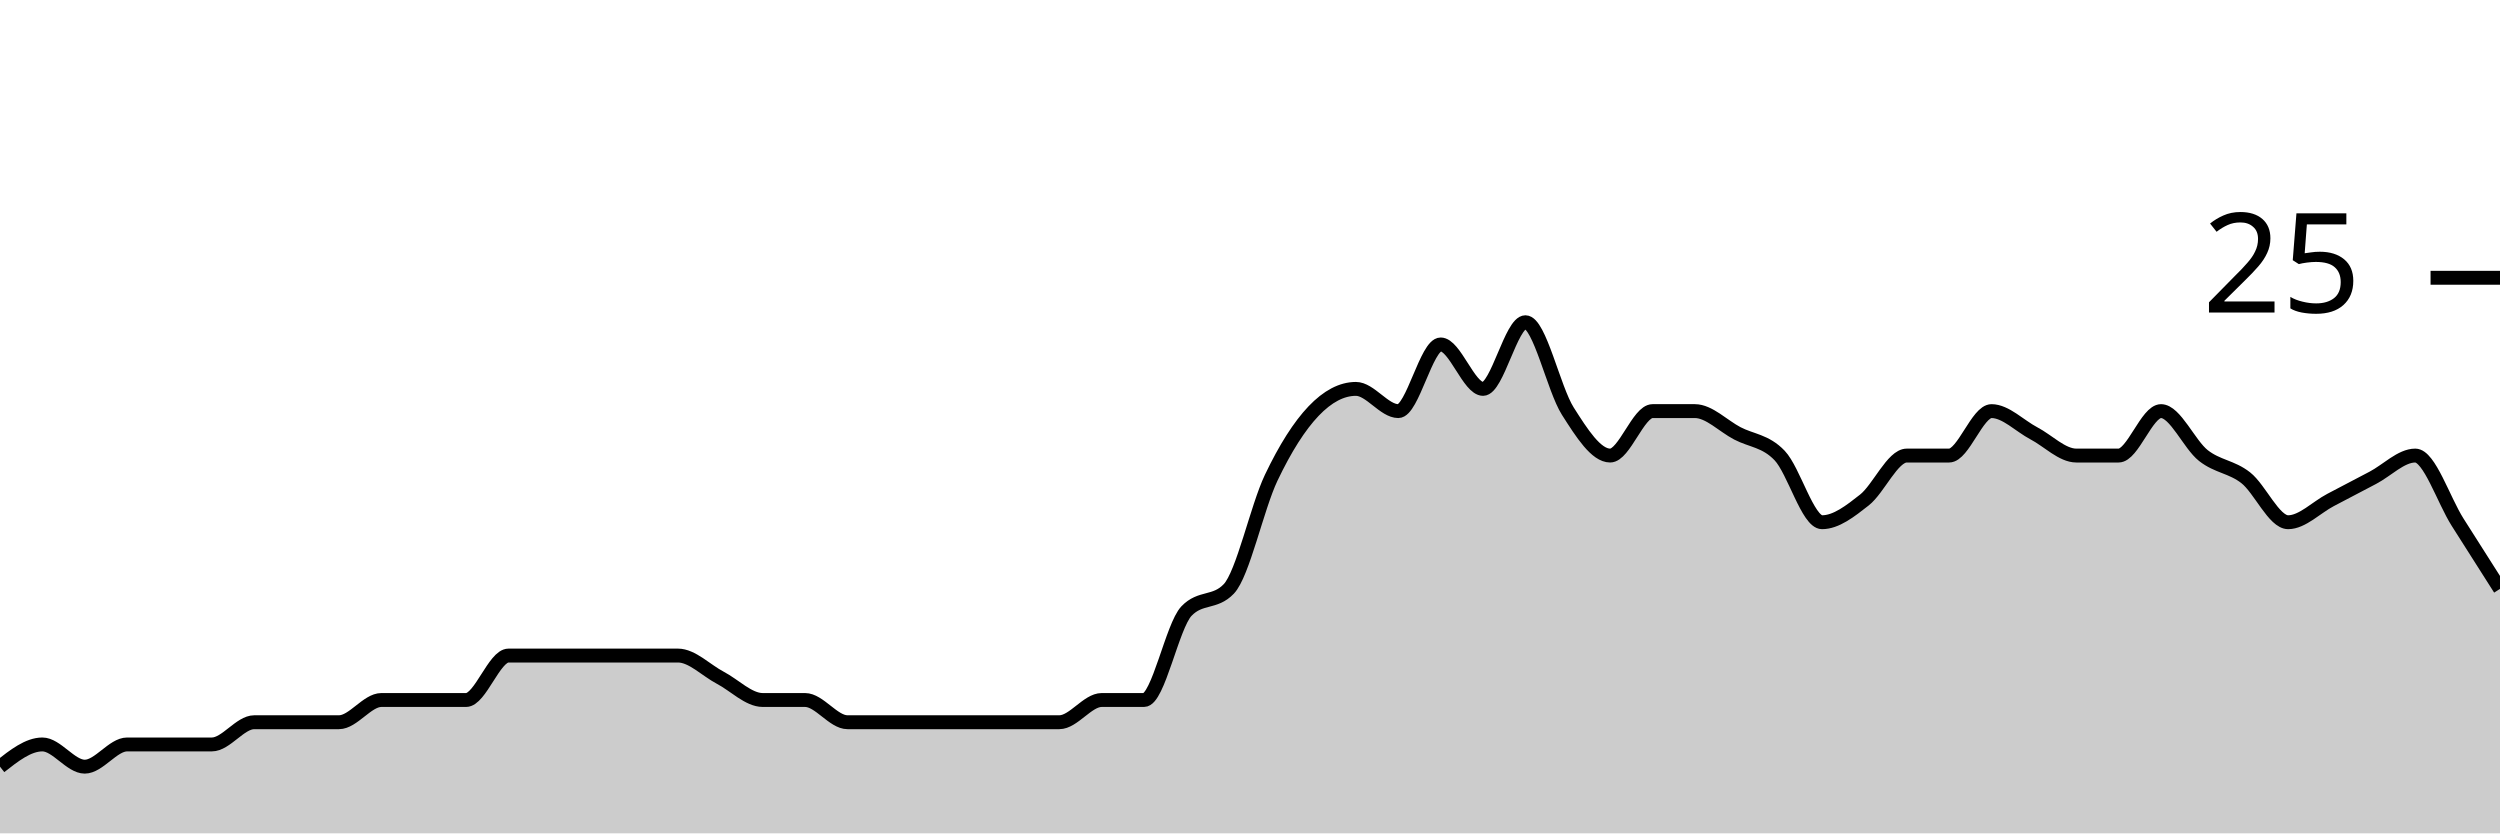
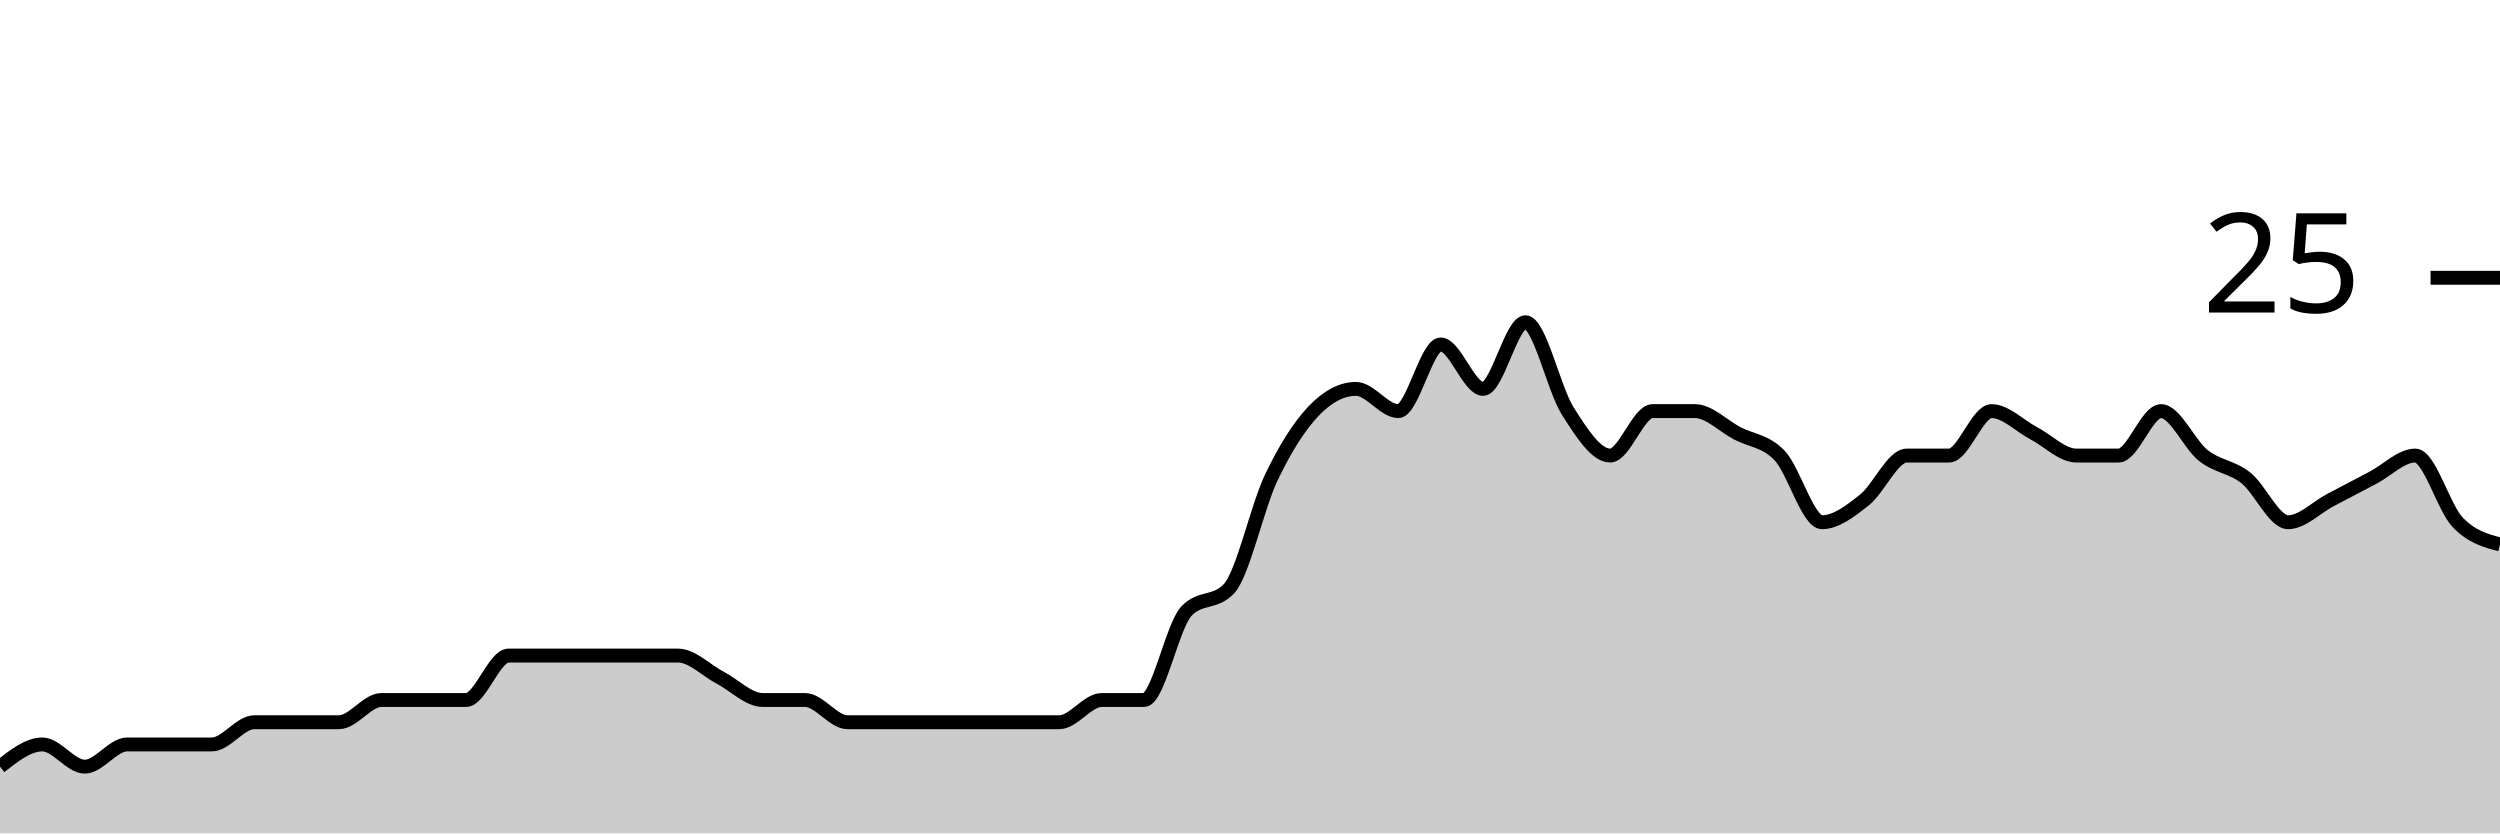
<svg xmlns="http://www.w3.org/2000/svg" viewBox="0 0 180 60">
  <g transform="translate(0,20)">
-     <path class="area" fill="rgba(0, 0, 0, 0.2)" d="M0,35.2C1.017,34.4,2.034,33.6,3.051,33.6C4.068,33.6,5.085,35.2,6.102,35.2C7.119,35.2,8.136,33.6,9.153,33.6C10.169,33.6,11.186,33.6,12.203,33.6C13.22,33.6,14.237,33.6,15.254,33.6C16.271,33.6,17.288,32,18.305,32C19.322,32,20.339,32,21.356,32C22.373,32,23.39,32,24.407,32C25.424,32,26.441,30.4,27.458,30.4C28.475,30.4,29.492,30.4,30.508,30.4C31.525,30.4,32.542,30.4,33.559,30.4C34.576,30.4,35.593,27.2,36.61,27.2C37.627,27.2,38.644,27.2,39.661,27.2C40.678,27.2,41.695,27.2,42.712,27.2C43.729,27.2,44.746,27.2,45.763,27.2C46.78,27.2,47.797,27.2,48.814,27.2C49.831,27.2,50.847,28.267,51.864,28.8C52.881,29.333,53.898,30.4,54.915,30.4C55.932,30.4,56.949,30.4,57.966,30.4C58.983,30.4,60,32,61.017,32C62.034,32,63.051,32,64.068,32C65.085,32,66.102,32,67.119,32C68.136,32,69.153,32,70.169,32C71.186,32,72.203,32,73.22,32C74.237,32,75.254,32,76.271,32C77.288,32,78.305,30.4,79.322,30.4C80.339,30.4,81.356,30.4,82.373,30.4C83.39,30.4,84.407,25.067,85.424,24C86.441,22.933,87.458,23.467,88.475,22.4C89.492,21.333,90.508,16.533,91.525,14.4C92.542,12.267,93.559,10.667,94.576,9.6C95.593,8.533,96.61,8,97.627,8C98.644,8,99.661,9.6,100.678,9.6C101.695,9.6,102.712,4.8,103.729,4.8C104.746,4.8,105.763,8,106.78,8C107.797,8,108.814,3.2,109.831,3.2C110.847,3.2,111.864,8,112.881,9.6C113.898,11.2,114.915,12.8,115.932,12.8C116.949,12.8,117.966,9.6,118.983,9.6C120,9.6,121.017,9.6,122.034,9.6C123.051,9.6,124.068,10.667,125.085,11.2C126.102,11.733,127.119,11.733,128.136,12.8C129.153,13.867,130.169,17.6,131.186,17.6C132.203,17.6,133.22,16.8,134.237,16C135.254,15.2,136.271,12.8,137.288,12.8C138.305,12.8,139.322,12.8,140.339,12.8C141.356,12.8,142.373,9.6,143.39,9.6C144.407,9.6,145.424,10.667,146.441,11.2C147.458,11.733,148.475,12.8,149.492,12.8C150.508,12.8,151.525,12.8,152.542,12.8C153.559,12.8,154.576,9.6,155.593,9.6C156.61,9.6,157.627,12,158.644,12.8C159.661,13.6,160.678,13.6,161.695,14.4C162.712,15.2,163.729,17.6,164.746,17.6C165.763,17.6,166.78,16.533,167.797,16C168.814,15.467,169.831,14.933,170.847,14.4C171.864,13.867,172.881,12.8,173.898,12.8C174.915,12.8,175.932,16,176.949,17.6C177.966,19.2,178.983,20.8,180,22.4L180,40C178.983,40,177.966,40,176.949,40C175.932,40,174.915,40,173.898,40C172.881,40,171.864,40,170.847,40C169.831,40,168.814,40,167.797,40C166.78,40,165.763,40,164.746,40C163.729,40,162.712,40,161.695,40C160.678,40,159.661,40,158.644,40C157.627,40,156.61,40,155.593,40C154.576,40,153.559,40,152.542,40C151.525,40,150.508,40,149.492,40C148.475,40,147.458,40,146.441,40C145.424,40,144.407,40,143.39,40C142.373,40,141.356,40,140.339,40C139.322,40,138.305,40,137.288,40C136.271,40,135.254,40,134.237,40C133.22,40,132.203,40,131.186,40C130.169,40,129.153,40,128.136,40C127.119,40,126.102,40,125.085,40C124.068,40,123.051,40,122.034,40C121.017,40,120,40,118.983,40C117.966,40,116.949,40,115.932,40C114.915,40,113.898,40,112.881,40C111.864,40,110.847,40,109.831,40C108.814,40,107.797,40,106.78,40C105.763,40,104.746,40,103.729,40C102.712,40,101.695,40,100.678,40C99.661,40,98.644,40,97.627,40C96.61,40,95.593,40,94.576,40C93.559,40,92.542,40,91.525,40C90.508,40,89.492,40,88.475,40C87.458,40,86.441,40,85.424,40C84.407,40,83.39,40,82.373,40C81.356,40,80.339,40,79.322,40C78.305,40,77.288,40,76.271,40C75.254,40,74.237,40,73.22,40C72.203,40,71.186,40,70.169,40C69.153,40,68.136,40,67.119,40C66.102,40,65.085,40,64.068,40C63.051,40,62.034,40,61.017,40C60,40,58.983,40,57.966,40C56.949,40,55.932,40,54.915,40C53.898,40,52.881,40,51.864,40C50.847,40,49.831,40,48.814,40C47.797,40,46.78,40,45.763,40C44.746,40,43.729,40,42.712,40C41.695,40,40.678,40,39.661,40C38.644,40,37.627,40,36.61,40C35.593,40,34.576,40,33.559,40C32.542,40,31.525,40,30.508,40C29.492,40,28.475,40,27.458,40C26.441,40,25.424,40,24.407,40C23.39,40,22.373,40,21.356,40C20.339,40,19.322,40,18.305,40C17.288,40,16.271,40,15.254,40C14.237,40,13.22,40,12.203,40C11.186,40,10.169,40,9.153,40C8.136,40,7.119,40,6.102,40C5.085,40,4.068,40,3.051,40C2.034,40,1.017,40,0,40Z" />
-     <path class="line" stroke="black" fill="none" d="M0,35.2C1.017,34.4,2.034,33.6,3.051,33.6C4.068,33.6,5.085,35.2,6.102,35.2C7.119,35.2,8.136,33.6,9.153,33.6C10.169,33.6,11.186,33.6,12.203,33.6C13.22,33.6,14.237,33.6,15.254,33.6C16.271,33.6,17.288,32,18.305,32C19.322,32,20.339,32,21.356,32C22.373,32,23.39,32,24.407,32C25.424,32,26.441,30.4,27.458,30.4C28.475,30.4,29.492,30.4,30.508,30.4C31.525,30.4,32.542,30.4,33.559,30.4C34.576,30.4,35.593,27.2,36.61,27.2C37.627,27.2,38.644,27.2,39.661,27.2C40.678,27.2,41.695,27.2,42.712,27.2C43.729,27.2,44.746,27.2,45.763,27.2C46.78,27.2,47.797,27.2,48.814,27.2C49.831,27.2,50.847,28.267,51.864,28.8C52.881,29.333,53.898,30.4,54.915,30.4C55.932,30.4,56.949,30.4,57.966,30.4C58.983,30.4,60,32,61.017,32C62.034,32,63.051,32,64.068,32C65.085,32,66.102,32,67.119,32C68.136,32,69.153,32,70.169,32C71.186,32,72.203,32,73.22,32C74.237,32,75.254,32,76.271,32C77.288,32,78.305,30.4,79.322,30.4C80.339,30.4,81.356,30.4,82.373,30.4C83.39,30.4,84.407,25.067,85.424,24C86.441,22.933,87.458,23.467,88.475,22.4C89.492,21.333,90.508,16.533,91.525,14.4C92.542,12.267,93.559,10.667,94.576,9.6C95.593,8.533,96.61,8,97.627,8C98.644,8,99.661,9.6,100.678,9.6C101.695,9.6,102.712,4.8,103.729,4.8C104.746,4.8,105.763,8,106.78,8C107.797,8,108.814,3.2,109.831,3.2C110.847,3.2,111.864,8,112.881,9.6C113.898,11.2,114.915,12.8,115.932,12.8C116.949,12.8,117.966,9.6,118.983,9.6C120,9.6,121.017,9.6,122.034,9.6C123.051,9.6,124.068,10.667,125.085,11.2C126.102,11.733,127.119,11.733,128.136,12.8C129.153,13.867,130.169,17.6,131.186,17.6C132.203,17.6,133.22,16.8,134.237,16C135.254,15.2,136.271,12.8,137.288,12.8C138.305,12.8,139.322,12.8,140.339,12.8C141.356,12.8,142.373,9.6,143.39,9.6C144.407,9.6,145.424,10.667,146.441,11.2C147.458,11.733,148.475,12.8,149.492,12.8C150.508,12.8,151.525,12.8,152.542,12.8C153.559,12.8,154.576,9.6,155.593,9.6C156.61,9.6,157.627,12,158.644,12.8C159.661,13.6,160.678,13.6,161.695,14.4C162.712,15.2,163.729,17.6,164.746,17.6C165.763,17.6,166.78,16.533,167.797,16C168.814,15.467,169.831,14.933,170.847,14.4C171.864,13.867,172.881,12.8,173.898,12.8C174.915,12.8,175.932,16,176.949,17.6C177.966,19.2,178.983,20.8,180,22.4" />
+     <path class="area" fill="rgba(0, 0, 0, 0.2)" d="M0,35.2C1.017,34.4,2.034,33.6,3.051,33.6C4.068,33.6,5.085,35.2,6.102,35.2C7.119,35.2,8.136,33.6,9.153,33.6C10.169,33.6,11.186,33.6,12.203,33.6C13.22,33.6,14.237,33.6,15.254,33.6C16.271,33.6,17.288,32,18.305,32C19.322,32,20.339,32,21.356,32C22.373,32,23.39,32,24.407,32C25.424,32,26.441,30.4,27.458,30.4C28.475,30.4,29.492,30.4,30.508,30.4C31.525,30.4,32.542,30.4,33.559,30.4C34.576,30.4,35.593,27.2,36.61,27.2C37.627,27.2,38.644,27.2,39.661,27.2C40.678,27.2,41.695,27.2,42.712,27.2C43.729,27.2,44.746,27.2,45.763,27.2C46.78,27.2,47.797,27.2,48.814,27.2C49.831,27.2,50.847,28.267,51.864,28.8C52.881,29.333,53.898,30.4,54.915,30.4C55.932,30.4,56.949,30.4,57.966,30.4C58.983,30.4,60,32,61.017,32C62.034,32,63.051,32,64.068,32C65.085,32,66.102,32,67.119,32C68.136,32,69.153,32,70.169,32C71.186,32,72.203,32,73.22,32C74.237,32,75.254,32,76.271,32C77.288,32,78.305,30.4,79.322,30.4C80.339,30.4,81.356,30.4,82.373,30.4C83.39,30.4,84.407,25.067,85.424,24C86.441,22.933,87.458,23.467,88.475,22.4C89.492,21.333,90.508,16.533,91.525,14.4C92.542,12.267,93.559,10.667,94.576,9.6C95.593,8.533,96.61,8,97.627,8C98.644,8,99.661,9.6,100.678,9.6C101.695,9.6,102.712,4.8,103.729,4.8C104.746,4.8,105.763,8,106.78,8C107.797,8,108.814,3.2,109.831,3.2C110.847,3.2,111.864,8,112.881,9.6C113.898,11.2,114.915,12.8,115.932,12.8C116.949,12.8,117.966,9.6,118.983,9.6C120,9.6,121.017,9.6,122.034,9.6C123.051,9.6,124.068,10.667,125.085,11.2C126.102,11.733,127.119,11.733,128.136,12.8C129.153,13.867,130.169,17.6,131.186,17.6C132.203,17.6,133.22,16.8,134.237,16C135.254,15.2,136.271,12.8,137.288,12.8C138.305,12.8,139.322,12.8,140.339,12.8C141.356,12.8,142.373,9.6,143.39,9.6C144.407,9.6,145.424,10.667,146.441,11.2C147.458,11.733,148.475,12.8,149.492,12.8C150.508,12.8,151.525,12.8,152.542,12.8C153.559,12.8,154.576,9.6,155.593,9.6C156.61,9.6,157.627,12,158.644,12.8C159.661,13.6,160.678,13.6,161.695,14.4C162.712,15.2,163.729,17.6,164.746,17.6C165.763,17.6,166.78,16.533,167.797,16C168.814,15.467,169.831,14.933,170.847,14.4C171.864,13.867,172.881,12.8,173.898,12.8C174.915,12.8,175.932,16.533,176.949,17.6C177.966,18.667,178.983,18.933,180,19.2L180,40C178.983,40,177.966,40,176.949,40C175.932,40,174.915,40,173.898,40C172.881,40,171.864,40,170.847,40C169.831,40,168.814,40,167.797,40C166.78,40,165.763,40,164.746,40C163.729,40,162.712,40,161.695,40C160.678,40,159.661,40,158.644,40C157.627,40,156.61,40,155.593,40C154.576,40,153.559,40,152.542,40C151.525,40,150.508,40,149.492,40C148.475,40,147.458,40,146.441,40C145.424,40,144.407,40,143.39,40C142.373,40,141.356,40,140.339,40C139.322,40,138.305,40,137.288,40C136.271,40,135.254,40,134.237,40C133.22,40,132.203,40,131.186,40C130.169,40,129.153,40,128.136,40C127.119,40,126.102,40,125.085,40C124.068,40,123.051,40,122.034,40C121.017,40,120,40,118.983,40C117.966,40,116.949,40,115.932,40C114.915,40,113.898,40,112.881,40C111.864,40,110.847,40,109.831,40C108.814,40,107.797,40,106.78,40C105.763,40,104.746,40,103.729,40C102.712,40,101.695,40,100.678,40C99.661,40,98.644,40,97.627,40C96.61,40,95.593,40,94.576,40C93.559,40,92.542,40,91.525,40C90.508,40,89.492,40,88.475,40C87.458,40,86.441,40,85.424,40C84.407,40,83.39,40,82.373,40C81.356,40,80.339,40,79.322,40C78.305,40,77.288,40,76.271,40C75.254,40,74.237,40,73.22,40C72.203,40,71.186,40,70.169,40C69.153,40,68.136,40,67.119,40C66.102,40,65.085,40,64.068,40C63.051,40,62.034,40,61.017,40C60,40,58.983,40,57.966,40C56.949,40,55.932,40,54.915,40C53.898,40,52.881,40,51.864,40C50.847,40,49.831,40,48.814,40C47.797,40,46.78,40,45.763,40C44.746,40,43.729,40,42.712,40C41.695,40,40.678,40,39.661,40C38.644,40,37.627,40,36.61,40C35.593,40,34.576,40,33.559,40C32.542,40,31.525,40,30.508,40C29.492,40,28.475,40,27.458,40C26.441,40,25.424,40,24.407,40C23.39,40,22.373,40,21.356,40C20.339,40,19.322,40,18.305,40C17.288,40,16.271,40,15.254,40C14.237,40,13.22,40,12.203,40C11.186,40,10.169,40,9.153,40C8.136,40,7.119,40,6.102,40C5.085,40,4.068,40,3.051,40C2.034,40,1.017,40,0,40Z" />
+     <path class="line" stroke="black" fill="none" d="M0,35.2C1.017,34.4,2.034,33.6,3.051,33.6C4.068,33.6,5.085,35.2,6.102,35.2C7.119,35.2,8.136,33.6,9.153,33.6C10.169,33.6,11.186,33.6,12.203,33.6C13.22,33.6,14.237,33.6,15.254,33.6C16.271,33.6,17.288,32,18.305,32C19.322,32,20.339,32,21.356,32C22.373,32,23.39,32,24.407,32C25.424,32,26.441,30.4,27.458,30.4C28.475,30.4,29.492,30.4,30.508,30.4C31.525,30.4,32.542,30.4,33.559,30.4C34.576,30.4,35.593,27.2,36.61,27.2C37.627,27.2,38.644,27.2,39.661,27.2C40.678,27.2,41.695,27.2,42.712,27.2C43.729,27.2,44.746,27.2,45.763,27.2C46.78,27.2,47.797,27.2,48.814,27.2C49.831,27.2,50.847,28.267,51.864,28.8C52.881,29.333,53.898,30.4,54.915,30.4C55.932,30.4,56.949,30.4,57.966,30.4C58.983,30.4,60,32,61.017,32C62.034,32,63.051,32,64.068,32C65.085,32,66.102,32,67.119,32C68.136,32,69.153,32,70.169,32C71.186,32,72.203,32,73.22,32C74.237,32,75.254,32,76.271,32C77.288,32,78.305,30.4,79.322,30.4C80.339,30.4,81.356,30.4,82.373,30.4C83.39,30.4,84.407,25.067,85.424,24C86.441,22.933,87.458,23.467,88.475,22.4C89.492,21.333,90.508,16.533,91.525,14.4C92.542,12.267,93.559,10.667,94.576,9.6C95.593,8.533,96.61,8,97.627,8C98.644,8,99.661,9.6,100.678,9.6C101.695,9.6,102.712,4.8,103.729,4.8C104.746,4.8,105.763,8,106.78,8C107.797,8,108.814,3.2,109.831,3.2C110.847,3.2,111.864,8,112.881,9.6C113.898,11.2,114.915,12.8,115.932,12.8C116.949,12.8,117.966,9.6,118.983,9.6C120,9.6,121.017,9.6,122.034,9.6C123.051,9.6,124.068,10.667,125.085,11.2C126.102,11.733,127.119,11.733,128.136,12.8C129.153,13.867,130.169,17.6,131.186,17.6C132.203,17.6,133.22,16.8,134.237,16C135.254,15.2,136.271,12.8,137.288,12.8C138.305,12.8,139.322,12.8,140.339,12.8C141.356,12.8,142.373,9.6,143.39,9.6C144.407,9.6,145.424,10.667,146.441,11.2C147.458,11.733,148.475,12.8,149.492,12.8C150.508,12.8,151.525,12.8,152.542,12.8C153.559,12.8,154.576,9.6,155.593,9.6C156.61,9.6,157.627,12,158.644,12.8C159.661,13.6,160.678,13.6,161.695,14.4C162.712,15.2,163.729,17.6,164.746,17.6C165.763,17.6,166.78,16.533,167.797,16C168.814,15.467,169.831,14.933,170.847,14.4C171.864,13.867,172.881,12.8,173.898,12.8C174.915,12.8,175.932,16.533,176.949,17.6C177.966,18.667,178.983,18.933,180,19.2" />
    <path class="axis-ceiling" stroke-width="1" stroke="black" fill="none" d="M175,0L180,0" />
    <text class="axis-ceiling-label" font-family="sans-serif" text-anchor="end" font-size="10px" x="170" y="2.5">25</text>
  </g>
</svg>
